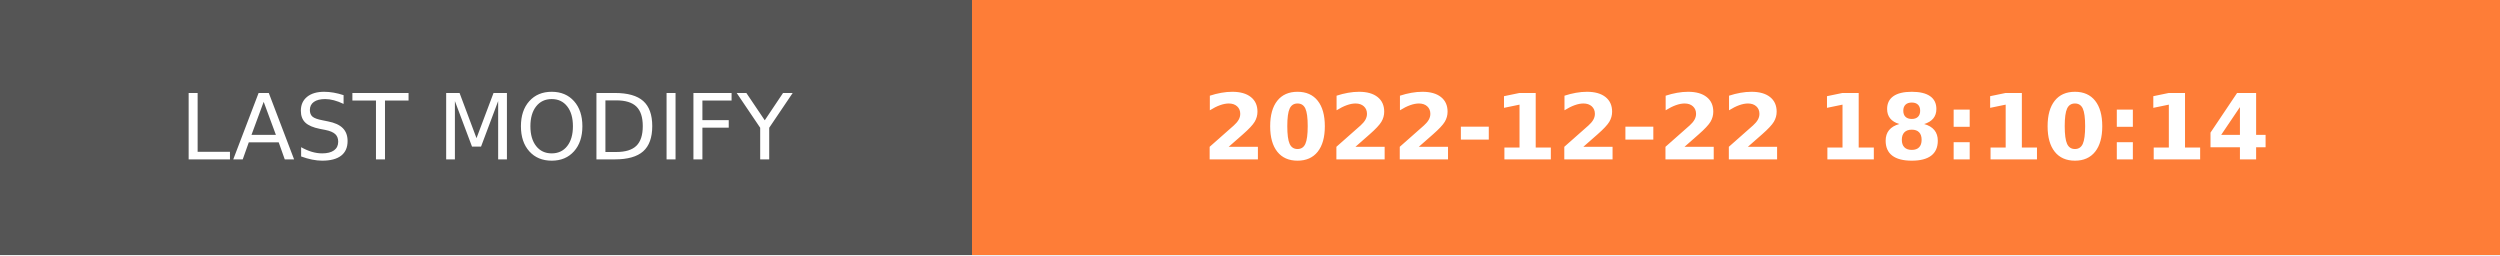
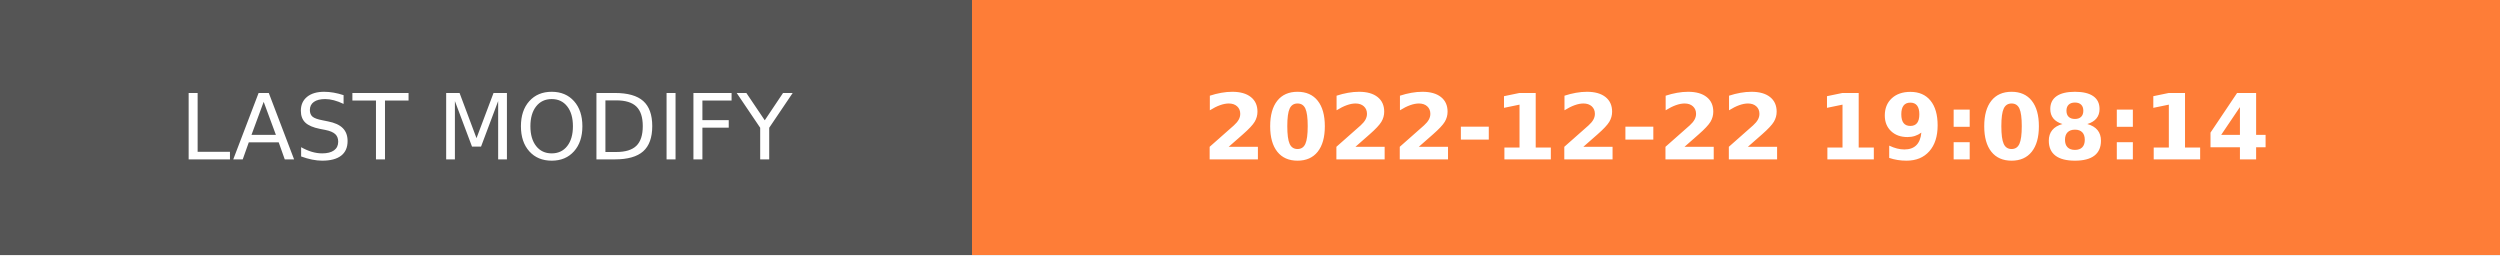
- <svg xmlns="http://www.w3.org/2000/svg" width="274.5" height="28" role="img" aria-label="LAST MODIFY: 2022-12-22 18:10:14">
+ <svg xmlns="http://www.w3.org/2000/svg" width="274.5" height="28" role="img" aria-label="LAST MODIFY: 2022-12-22 19:08:14">
  <g shape-rendering="crispEdges">
    <rect width="106.75" height="28" fill="#555" />
    <rect x="106.75" width="167.75" height="28" fill="#fe7d37" />
  </g>
  <g fill="#fff" text-anchor="middle" font-family="Verdana,Geneva,DejaVu Sans,sans-serif" text-rendering="geometricPrecision" font-size="100">
    <text transform="scale(.1)" x="533.75" y="175" textLength="827.5" fill="#fff">LAST MODIFY</text>
-     <text transform="scale(.1)" x="1906.25" y="175" textLength="1437.5" fill="#fff" font-weight="bold">2022-12-22 18:10:14</text>
+     <text transform="scale(.1)" x="1906.25" y="175" textLength="1437.5" fill="#fff" font-weight="bold">2022-12-22 19:08:14</text>
  </g>
</svg>
